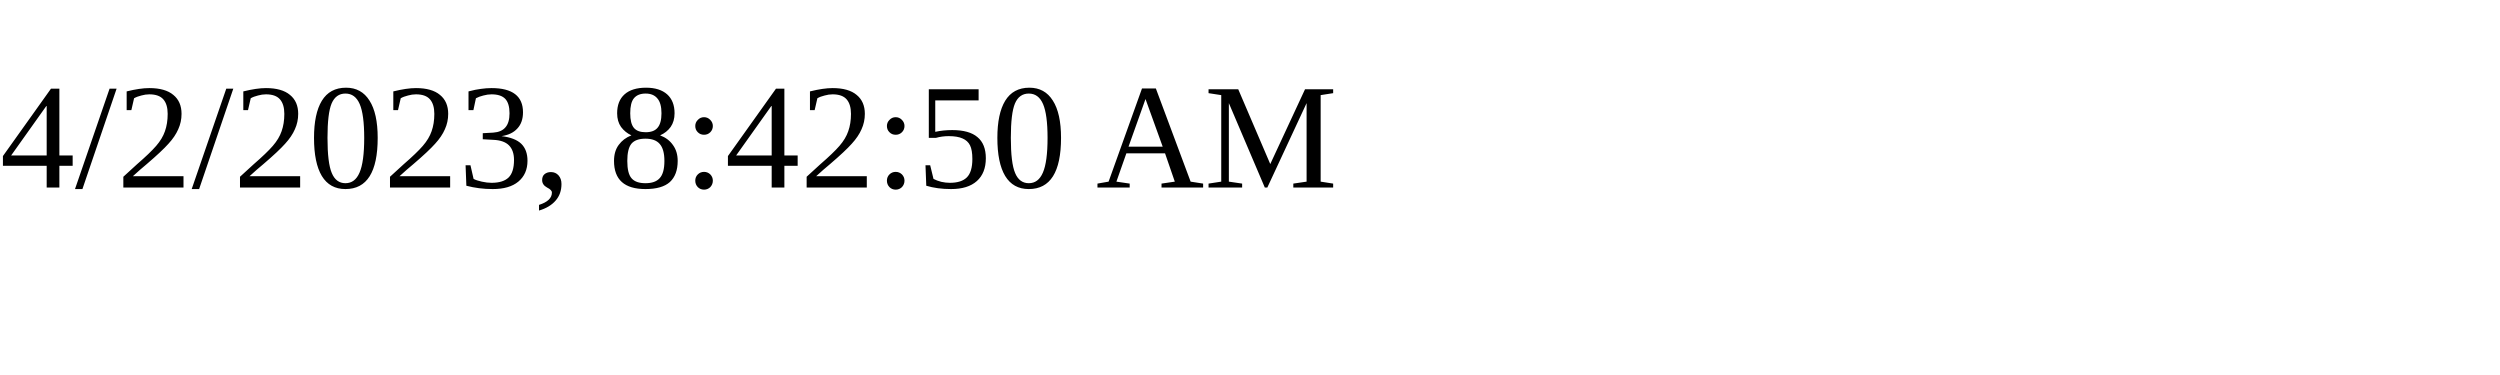
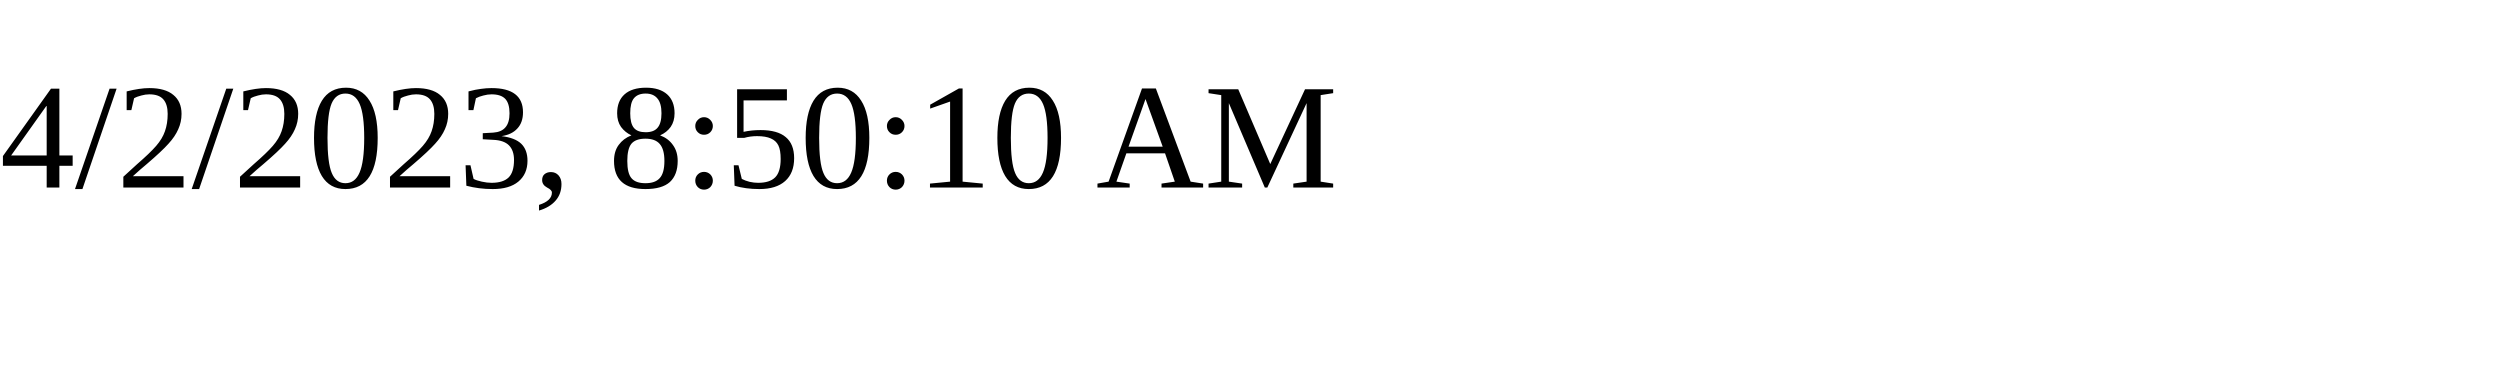
<svg xmlns="http://www.w3.org/2000/svg" height="30" width="200">
-   <text x="0" y="15">4/2/2023, 8:42:50 AM</text>
+   <text x="0" y="15">4/2/2023, 8:50:10 AM</text>
</svg>
